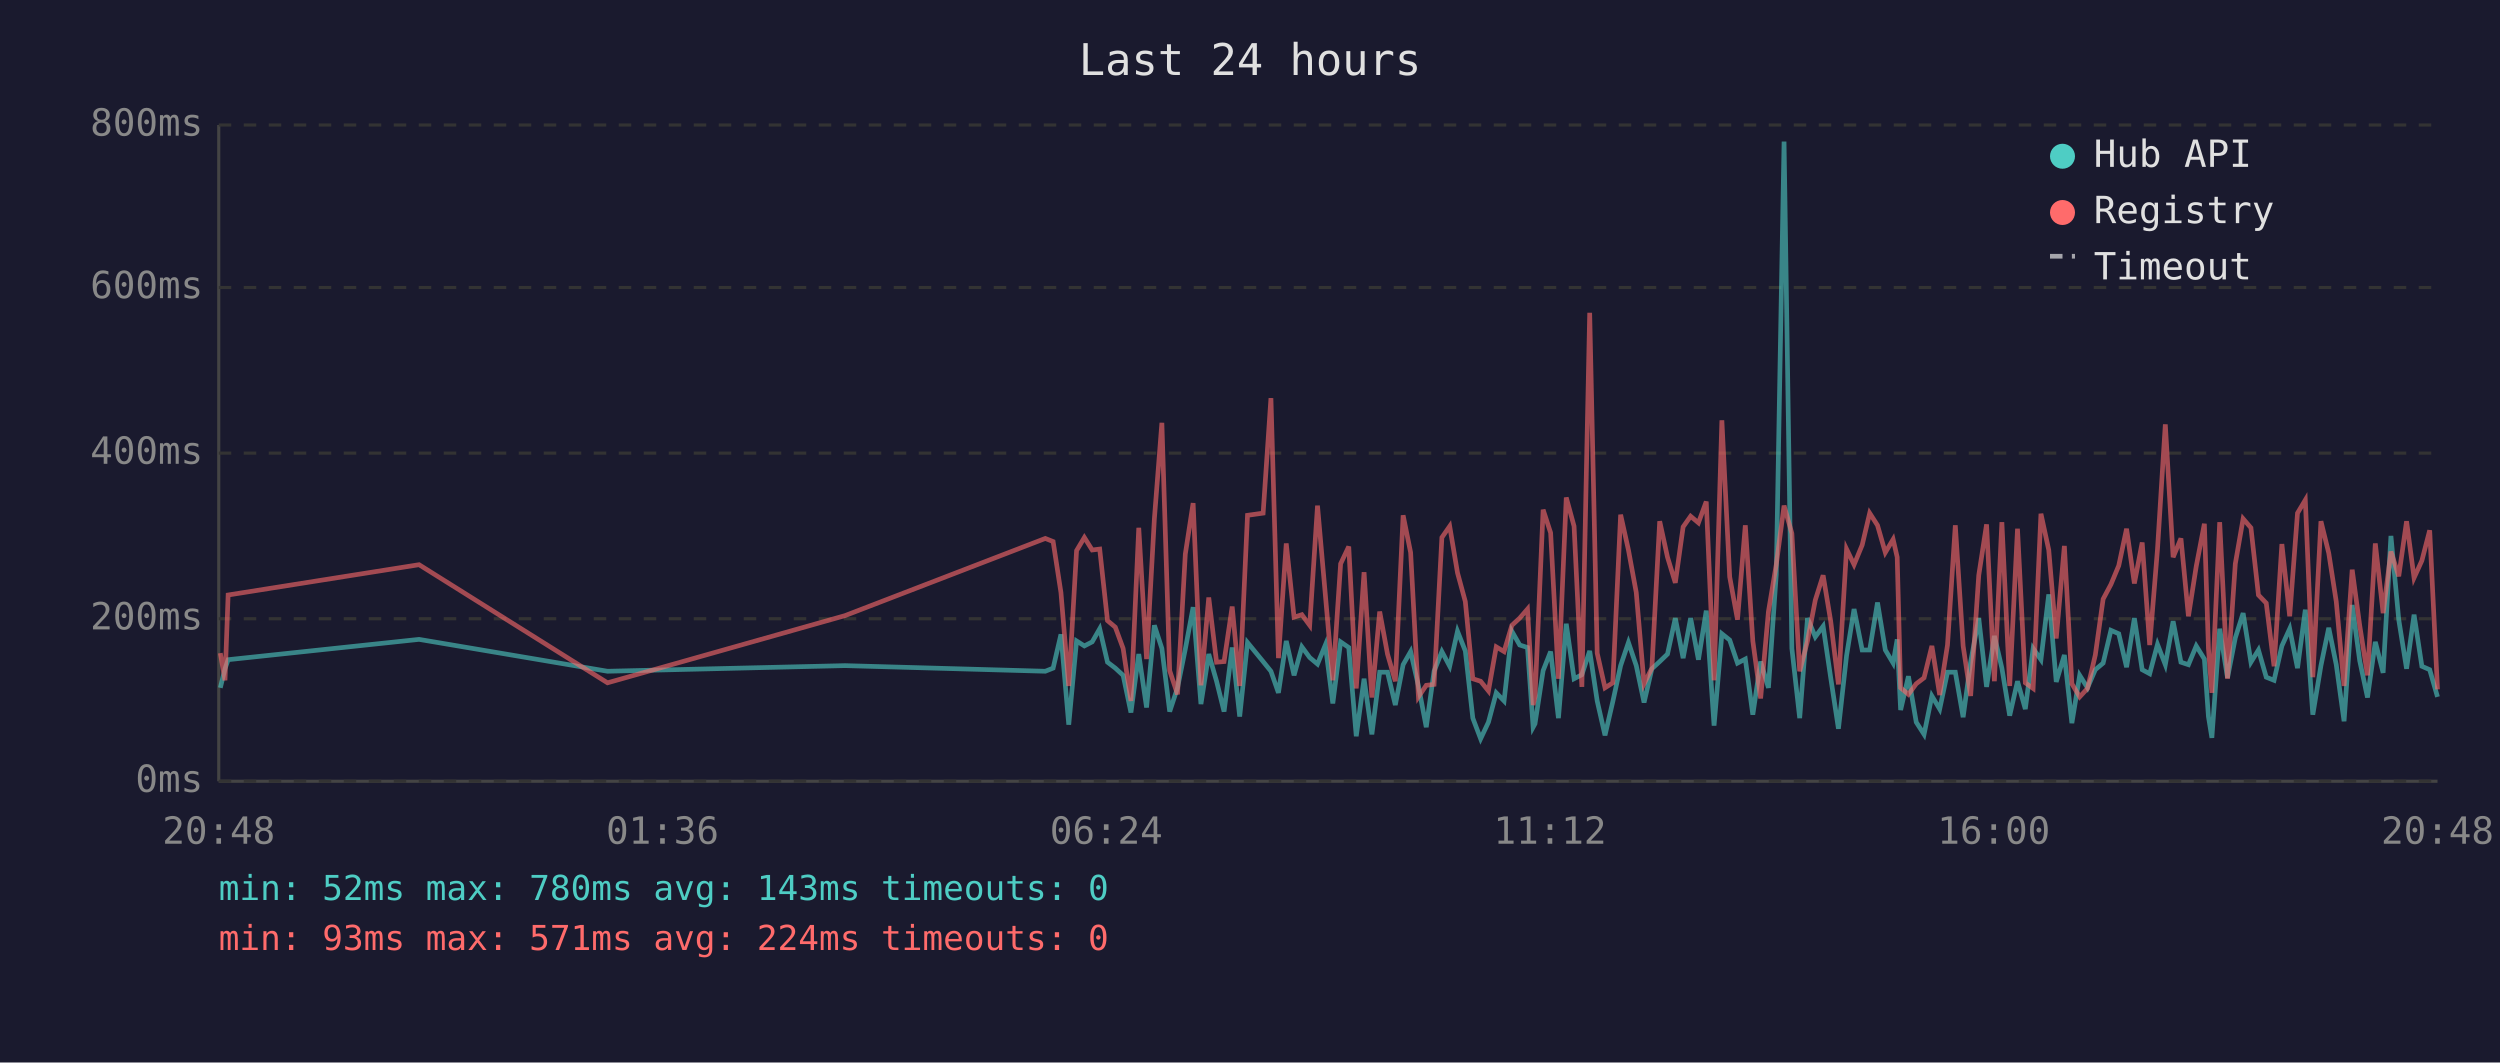
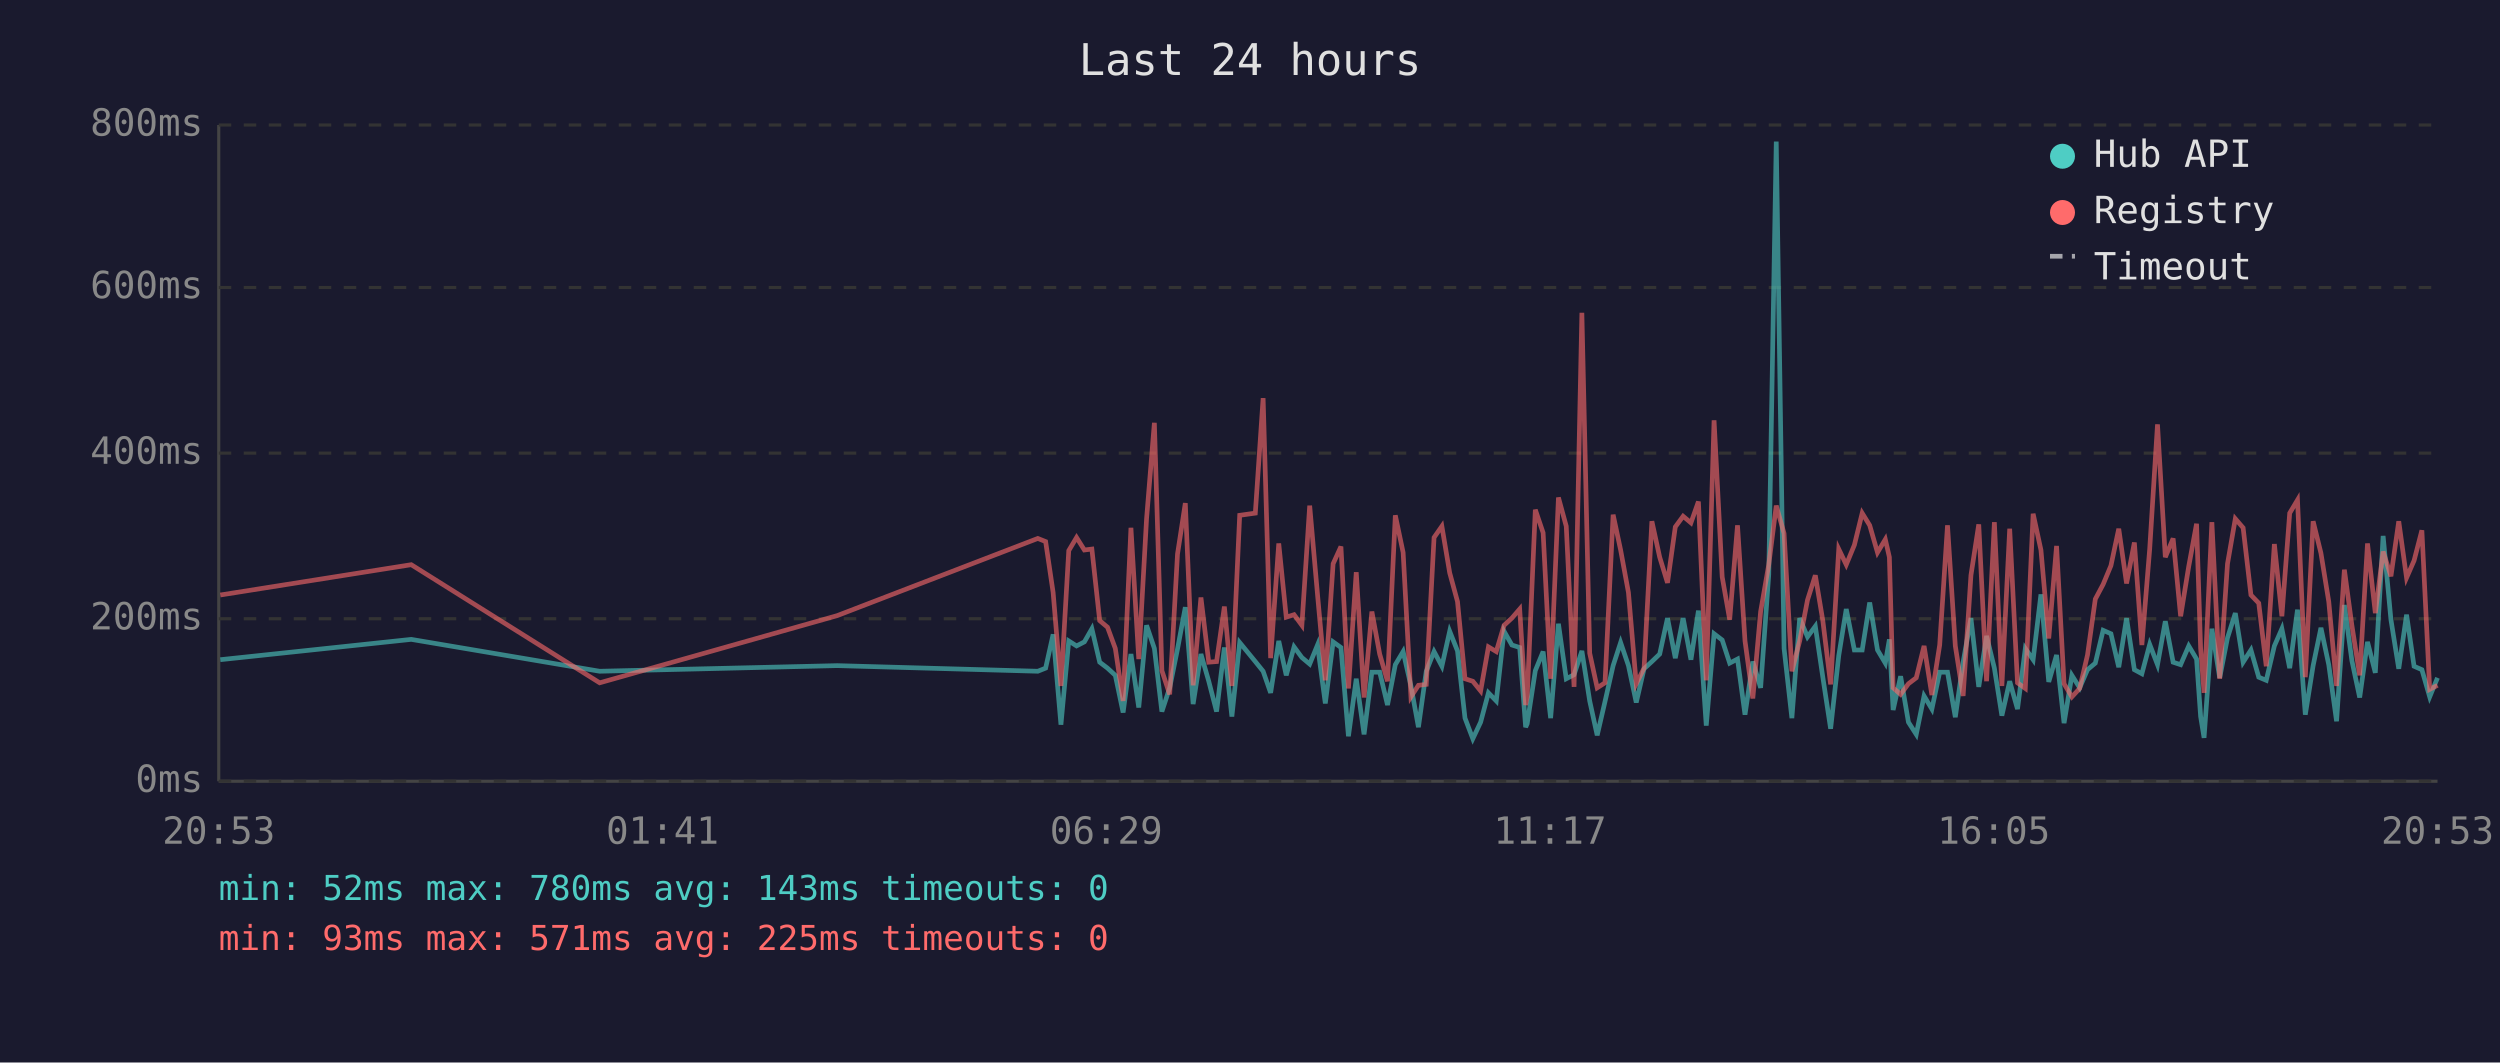
<svg xmlns="http://www.w3.org/2000/svg" viewBox="0 0 800 340" font-family="monospace" font-size="12">
  <rect width="800" height="340" fill="#1a1a2e" />
  <text x="400" y="24" fill="#e0e0e0" font-size="14" text-anchor="middle">Last 24 hours</text>
  <line x1="70" y1="40" x2="70" y2="250" stroke="#444" stroke-width="1" />
  <line x1="70" y1="250" x2="780" y2="250" stroke="#444" stroke-width="1" />
  <line x1="70" y1="250" x2="780" y2="250" stroke="#333" stroke-width="1" stroke-dasharray="4" />
  <text x="65" y="250" fill="#888" text-anchor="end" dominant-baseline="middle">0ms</text>
  <line x1="70" y1="198" x2="780" y2="198" stroke="#333" stroke-width="1" stroke-dasharray="4" />
  <text x="65" y="198" fill="#888" text-anchor="end" dominant-baseline="middle">200ms</text>
  <line x1="70" y1="145" x2="780" y2="145" stroke="#333" stroke-width="1" stroke-dasharray="4" />
  <text x="65" y="145" fill="#888" text-anchor="end" dominant-baseline="middle">400ms</text>
  <line x1="70" y1="92" x2="780" y2="92" stroke="#333" stroke-width="1" stroke-dasharray="4" />
  <text x="65" y="92" fill="#888" text-anchor="end" dominant-baseline="middle">600ms</text>
  <line x1="70" y1="40" x2="780" y2="40" stroke="#333" stroke-width="1" stroke-dasharray="4" />
  <text x="65" y="40" fill="#888" text-anchor="end" dominant-baseline="middle">800ms</text>
-   <text x="70" y="270" fill="#888" text-anchor="middle">20:48</text>
-   <text x="212" y="270" fill="#888" text-anchor="middle">01:36</text>
-   <text x="354" y="270" fill="#888" text-anchor="middle">06:24</text>
-   <text x="496" y="270" fill="#888" text-anchor="middle">11:12</text>
-   <text x="638" y="270" fill="#888" text-anchor="middle">16:00</text>
-   <text x="780" y="270" fill="#888" text-anchor="middle">20:48</text>
-   <polyline points="70.5,220.1 72.0,214.0 73.0,211.1 134.1,204.6 194.4,214.8 270.4,213.0 334.5,214.8 337.0,213.8 339.5,203.0 342.0,231.9 344.5,205.1 347.0,206.7 349.5,205.4 351.9,201.2 354.4,211.9 356.9,213.8 359.4,216.1 361.9,228.0 364.4,209.3 366.9,226.4 369.4,200.1 371.8,207.5 374.3,227.7 376.8,220.1 379.3,207.7 381.8,194.3 384.3,225.3 386.8,209.3 389.3,218.0 391.7,227.7 394.3,207.2 396.7,229.3 399.2,205.6 404.2,211.7 406.7,214.8 409.1,221.7 411.6,205.1 414.1,216.1 416.6,207.0 419.1,210.4 421.6,212.5 424.1,206.4 426.5,225.1 429.0,205.4 431.6,207.2 434.0,235.6 436.5,217.2 439.0,235.0 441.5,215.1 444.0,215.1 446.5,225.6 449.0,212.7 451.4,208.5 453.9,219.5 456.4,232.7 458.9,214.8 461.4,208.5 463.9,213.2 466.4,202.0 468.9,208.3 471.3,229.8 473.8,236.4 476.3,231.1 478.8,221.7 481.3,224.3 483.8,202.0 486.3,206.4 488.8,207.2 490.6,232.7 491.2,231.6 493.8,214.6 496.2,208.5 498.7,229.8 501.2,199.6 503.7,217.2 506.2,215.9 508.7,208.3 511.1,224.3 513.6,235.3 516.1,224.5 518.6,213.0 521.1,205.6 523.6,213.0 526.1,224.8 528.6,214.0 531.1,211.7 533.6,209.3 536.1,197.8 538.6,210.6 541.0,197.8 543.5,211.1 546.0,195.4 548.5,232.2 551.0,202.8 553.5,204.8 556.0,212.2 558.5,210.9 560.9,228.7 563.4,211.7 565.9,220.1 568.4,183.9 570.9,45.3 573.4,207.5 575.9,229.8 578.4,197.8 580.9,203.8 583.4,200.4 585.8,216.7 588.3,233.2 590.9,209.8 593.3,194.9 595.9,208.0 598.3,208.0 600.8,192.8 603.3,208.0 605.8,212.2 607.1,204.6 608.2,227.2 610.7,216.4 613.2,231.1 615.7,235.0 618.2,222.7 620.7,226.9 623.2,215.1 625.7,215.1 628.2,229.5 630.6,211.9 633.2,197.8 635.7,219.8 638.2,203.5 640.6,213.8 643.1,229.0 645.6,218.0 648.1,226.9 650.6,207.5 653.1,211.1 655.6,190.2 658.0,218.2 660.6,209.6 663.0,231.4 665.5,216.1 668.0,220.1 670.5,214.3 673.0,212.2 675.5,201.7 678.0,202.8 680.5,213.5 683.0,197.8 685.5,214.3 687.9,215.6 690.4,206.2 692.9,212.7 695.4,198.8 697.9,211.9 700.3,212.7 702.8,206.7 705.4,210.9 706.7,229.3 707.8,236.1 710.3,201.2 712.8,216.9 715.3,204.1 717.8,196.2 720.3,211.9 722.7,208.0 725.2,216.7 727.7,217.7 730.2,206.7 732.7,201.2 735.2,213.8 737.7,195.1 740.1,228.7 742.7,213.0 745.2,200.9 747.6,212.7 750.1,230.8 752.7,193.6 755.1,211.4 757.6,223.2 760.1,205.4 762.6,215.3 765.1,171.5 767.6,198.3 770.1,214.0 772.5,196.7 775.0,213.2 777.5,214.3 780.0,223.0" fill="none" stroke="#4ecdc4" stroke-width="1.5" opacity="0.6" />
-   <polyline points="70.5,209.0 72.0,217.7 73.0,190.4 134.1,180.7 194.4,218.5 270.4,197.0 334.5,172.3 337.0,173.3 339.5,189.6 342.0,219.5 344.5,176.2 347.0,172.0 349.5,176.0 351.9,175.7 354.4,198.6 356.9,200.7 359.4,207.5 361.9,224.3 364.4,168.9 366.9,210.9 369.4,166.0 371.8,135.3 374.3,214.6 376.8,222.2 379.3,177.3 381.8,161.0 384.3,219.3 386.8,191.2 389.3,211.9 391.7,211.7 394.3,194.1 396.7,219.5 399.2,164.9 404.2,164.2 406.7,127.4 409.1,210.6 411.6,173.9 414.1,197.5 416.6,196.7 419.1,200.1 421.6,161.8 424.1,190.2 426.5,217.7 429.0,180.4 431.6,174.9 434.0,220.3 436.5,183.1 439.0,223.2 441.5,195.7 444.0,209.3 446.5,218.0 449.0,164.9 451.4,176.8 453.9,223.0 456.4,219.3 458.9,219.0 461.4,172.0 463.9,168.4 466.4,183.3 468.9,192.5 471.3,217.2 473.8,218.0 476.3,221.1 478.8,207.0 481.3,208.5 483.8,200.1 486.3,197.8 488.8,194.9 490.6,225.6 491.2,223.0 493.8,163.1 496.2,170.5 498.7,217.2 501.2,159.2 503.7,168.4 506.2,219.8 508.7,100.1 511.1,209.0 513.6,220.1 516.1,218.5 518.6,164.7 521.1,176.0 523.6,189.6 526.1,218.8 528.6,213.8 531.1,166.8 533.6,178.3 536.1,186.5 538.6,168.6 541.0,165.2 543.5,167.3 546.0,160.5 548.5,217.7 551.0,134.5 553.5,184.6 556.0,198.3 558.5,168.1 560.9,205.1 563.4,223.5 565.9,195.7 568.4,180.7 570.9,161.8 573.4,170.7 575.9,214.8 578.4,205.1 580.9,192.0 583.4,184.1 585.8,198.6 588.3,219.0 590.9,175.7 593.3,180.7 595.9,174.4 598.3,164.2 600.8,168.1 603.3,176.8 605.8,172.6 607.1,178.3 608.2,220.1 610.7,222.2 613.2,218.8 615.7,216.9 618.2,206.7 620.7,222.4 623.2,206.4 625.7,168.1 628.2,206.7 630.6,222.7 633.2,184.1 635.7,167.8 638.2,218.0 640.6,167.1 643.1,219.5 645.6,169.2 648.1,218.5 650.6,220.3 653.1,164.4 655.6,176.0 658.0,204.3 660.6,174.7 663.0,218.8 665.5,223.0 668.0,220.3 670.5,209.6 673.0,191.7 675.5,187.0 678.0,181.0 680.5,169.2 683.0,186.7 685.5,173.6 687.9,206.4 690.4,175.7 692.9,135.8 695.4,178.3 697.9,172.3 700.3,197.2 702.8,181.2 705.4,167.6 706.7,207.5 707.8,221.7 710.3,167.1 712.8,217.2 715.3,180.4 717.8,166.0 720.3,168.9 722.7,190.4 725.2,193.0 727.7,213.2 730.2,174.1 732.7,197.2 735.2,164.2 737.7,160.0 740.1,216.7 742.7,166.8 745.2,177.0 747.6,192.5 750.1,219.5 752.7,182.3 755.1,200.1 757.6,216.1 760.1,173.9 762.6,196.2 765.1,176.5 767.6,184.4 770.1,166.8 772.5,184.9 775.0,179.4 777.5,169.7 780.0,220.6" fill="none" stroke="#ff6b6b" stroke-width="1.5" opacity="0.6" />
+   <text x="70" y="270" fill="#888" text-anchor="middle">20:53</text>
+   <text x="212" y="270" fill="#888" text-anchor="middle">01:41</text>
+   <text x="354" y="270" fill="#888" text-anchor="middle">06:29</text>
+   <text x="496" y="270" fill="#888" text-anchor="middle">11:17</text>
+   <text x="638" y="270" fill="#888" text-anchor="middle">16:05</text>
+   <text x="780" y="270" fill="#888" text-anchor="middle">20:53</text>
+   <polyline points="70.5,211.1 131.6,204.6 191.9,214.8 267.9,213.0 332.1,214.8 334.6,213.8 337.0,203.0 339.5,231.9 342.0,205.1 344.5,206.7 347.0,205.4 349.4,201.2 351.9,211.9 354.4,213.8 356.9,216.1 359.4,228.0 361.9,209.3 364.4,226.4 366.9,200.1 369.4,207.5 371.8,227.7 374.3,220.1 376.8,207.7 379.3,194.3 381.8,225.3 384.3,209.3 386.8,218.0 389.3,227.7 391.8,207.2 394.2,229.3 396.7,205.6 401.7,211.7 404.2,214.8 406.6,221.7 409.2,205.1 411.6,216.1 414.1,207.0 416.6,210.4 419.1,212.5 421.6,206.4 424.1,225.1 426.6,205.4 429.1,207.2 431.5,235.6 434.0,217.2 436.5,235.0 439.0,215.1 441.5,215.1 444.0,225.6 446.5,212.7 449.0,208.5 451.5,219.5 453.9,232.7 456.4,214.8 458.9,208.5 461.4,213.2 463.9,202.0 466.4,208.3 468.8,229.8 471.3,236.4 473.8,231.1 476.3,221.7 478.8,224.3 481.3,202.0 483.8,206.4 486.3,207.2 488.2,232.7 488.7,231.6 491.3,214.6 493.8,208.5 496.2,229.8 498.7,199.6 501.2,217.2 503.7,215.9 506.2,208.3 508.7,224.3 511.1,235.3 513.6,224.5 516.2,213.0 518.6,205.6 521.1,213.0 523.6,224.8 526.1,214.0 528.6,211.7 531.1,209.3 533.6,197.8 536.1,210.6 538.6,197.8 541.1,211.1 543.5,195.4 546.0,232.2 548.5,202.8 551.1,204.8 553.5,212.2 556.0,210.9 558.4,228.7 560.9,211.7 563.4,220.1 566.0,183.9 568.4,45.3 570.9,207.5 573.4,229.8 575.9,197.8 578.4,203.8 580.9,200.4 583.3,216.7 585.8,233.2 588.4,209.8 590.8,194.9 593.4,208.0 595.9,208.0 598.3,192.8 600.8,208.0 603.3,212.2 604.6,204.6 605.8,227.2 608.2,216.4 610.7,231.1 613.2,235.0 615.7,222.7 618.2,226.9 620.7,215.1 623.2,215.1 625.7,229.5 628.2,211.9 630.7,197.8 633.2,219.8 635.7,203.5 638.2,213.8 640.6,229.0 643.1,218.0 645.6,226.9 648.1,207.5 650.6,211.1 653.1,190.2 655.6,218.2 658.1,209.6 660.5,231.4 663.0,216.1 665.5,220.1 668.0,214.3 670.5,212.2 673.0,201.7 675.5,202.8 678.0,213.5 680.5,197.8 683.0,214.3 685.4,215.6 687.9,206.2 690.4,212.7 692.9,198.8 695.4,211.9 697.8,212.7 700.4,206.7 702.9,210.9 704.2,229.3 705.3,236.1 707.8,201.2 710.3,216.9 712.8,204.1 715.3,196.2 717.8,211.9 720.3,208.0 722.8,216.7 725.2,217.7 727.8,206.7 730.2,201.2 732.7,213.8 735.2,195.1 737.7,228.7 740.2,213.0 742.7,200.9 745.2,212.7 747.7,230.8 750.2,193.6 752.6,211.4 755.1,223.2 757.6,205.4 760.1,215.3 762.6,171.5 765.1,198.3 767.6,214.0 770.1,196.7 772.5,213.2 775.0,214.3 777.5,223.0 780.0,216.9" fill="none" stroke="#4ecdc4" stroke-width="1.5" opacity="0.6" />
+   <polyline points="70.5,190.4 131.6,180.7 191.9,218.5 267.9,197.0 332.1,172.3 334.6,173.3 337.0,189.6 339.5,219.5 342.0,176.2 344.5,172.0 347.0,176.0 349.4,175.7 351.9,198.6 354.4,200.7 356.9,207.5 359.4,224.3 361.9,168.9 364.4,210.9 366.9,166.0 369.4,135.3 371.8,214.6 374.3,222.2 376.8,177.3 379.3,161.0 381.8,219.3 384.3,191.2 386.8,211.9 389.3,211.7 391.8,194.1 394.2,219.5 396.7,164.9 401.7,164.2 404.2,127.4 406.6,210.6 409.2,173.9 411.6,197.5 414.1,196.7 416.6,200.1 419.1,161.8 421.6,190.2 424.1,217.7 426.6,180.4 429.1,174.9 431.5,220.3 434.0,183.1 436.5,223.2 439.0,195.7 441.5,209.3 444.0,218.0 446.5,164.9 449.0,176.8 451.5,223.0 453.9,219.3 456.4,219.0 458.9,172.0 461.4,168.4 463.9,183.3 466.4,192.5 468.8,217.2 471.3,218.0 473.8,221.1 476.3,207.0 478.8,208.5 481.3,200.1 483.8,197.8 486.3,194.9 488.2,225.6 488.7,223.0 491.3,163.1 493.8,170.5 496.2,217.2 498.7,159.2 501.2,168.4 503.7,219.8 506.2,100.1 508.7,209.0 511.1,220.1 513.6,218.5 516.2,164.7 518.6,176.0 521.1,189.6 523.6,218.8 526.1,213.8 528.6,166.8 531.1,178.3 533.6,186.5 536.1,168.6 538.6,165.2 541.1,167.3 543.5,160.5 546.0,217.7 548.5,134.5 551.1,184.6 553.5,198.3 556.0,168.1 558.4,205.1 560.9,223.5 563.4,195.7 566.0,180.7 568.4,161.8 570.9,170.7 573.4,214.8 575.9,205.1 578.4,192.0 580.9,184.1 583.3,198.6 585.8,219.0 588.4,175.7 590.8,180.7 593.4,174.4 595.9,164.2 598.3,168.1 600.8,176.8 603.3,172.6 604.6,178.3 605.8,220.1 608.2,222.2 610.7,218.8 613.2,216.9 615.7,206.7 618.2,222.4 620.7,206.4 623.2,168.1 625.7,206.7 628.2,222.7 630.7,184.1 633.2,167.8 635.7,218.0 638.2,167.1 640.6,219.5 643.1,169.2 645.6,218.5 648.1,220.3 650.6,164.4 653.1,176.0 655.6,204.3 658.1,174.7 660.5,218.8 663.0,223.0 665.5,220.3 668.0,209.6 670.5,191.7 673.0,187.0 675.5,181.0 678.0,169.2 680.5,186.7 683.0,173.6 685.4,206.4 687.9,175.7 690.4,135.8 692.9,178.3 695.4,172.3 697.8,197.2 700.4,181.2 702.9,167.6 704.2,207.5 705.3,221.7 707.8,167.1 710.3,217.2 712.8,180.4 715.3,166.0 717.8,168.9 720.3,190.4 722.8,193.0 725.2,213.2 727.8,174.1 730.2,197.2 732.7,164.2 735.2,160.0 737.7,216.7 740.2,166.8 742.7,177.0 745.2,192.5 747.7,219.5 750.2,182.3 752.6,200.1 755.1,216.1 757.6,173.9 760.1,196.2 762.6,176.5 765.1,184.4 767.6,166.8 770.1,184.9 772.5,179.4 775.0,169.7 777.5,220.6 780.0,219.3" fill="none" stroke="#ff6b6b" stroke-width="1.5" opacity="0.6" />
  <circle cx="660" cy="50" r="4" fill="#4ecdc4" />
  <text x="670" y="50" fill="#e0e0e0" dominant-baseline="middle">Hub API</text>
  <circle cx="660" cy="68" r="4" fill="#ff6b6b" />
  <text x="670" y="68" fill="#e0e0e0" dominant-baseline="middle">Registry</text>
  <line x1="656" y1="82" x2="664" y2="82" stroke="#e0e0e0" stroke-width="1.5" stroke-dasharray="4,3" opacity="0.7" />
  <text x="670" y="86" fill="#e0e0e0" dominant-baseline="middle">Timeout</text>
  <text x="70" y="288" fill="#4ecdc4" font-size="11">min: 52ms  max: 780ms  avg: 143ms  timeouts: 0</text>
-   <text x="70" y="304" fill="#ff6b6b" font-size="11">min: 93ms  max: 571ms  avg: 224ms  timeouts: 0</text>
+   <text x="70" y="304" fill="#ff6b6b" font-size="11">min: 93ms  max: 571ms  avg: 225ms  timeouts: 0</text>
</svg>
